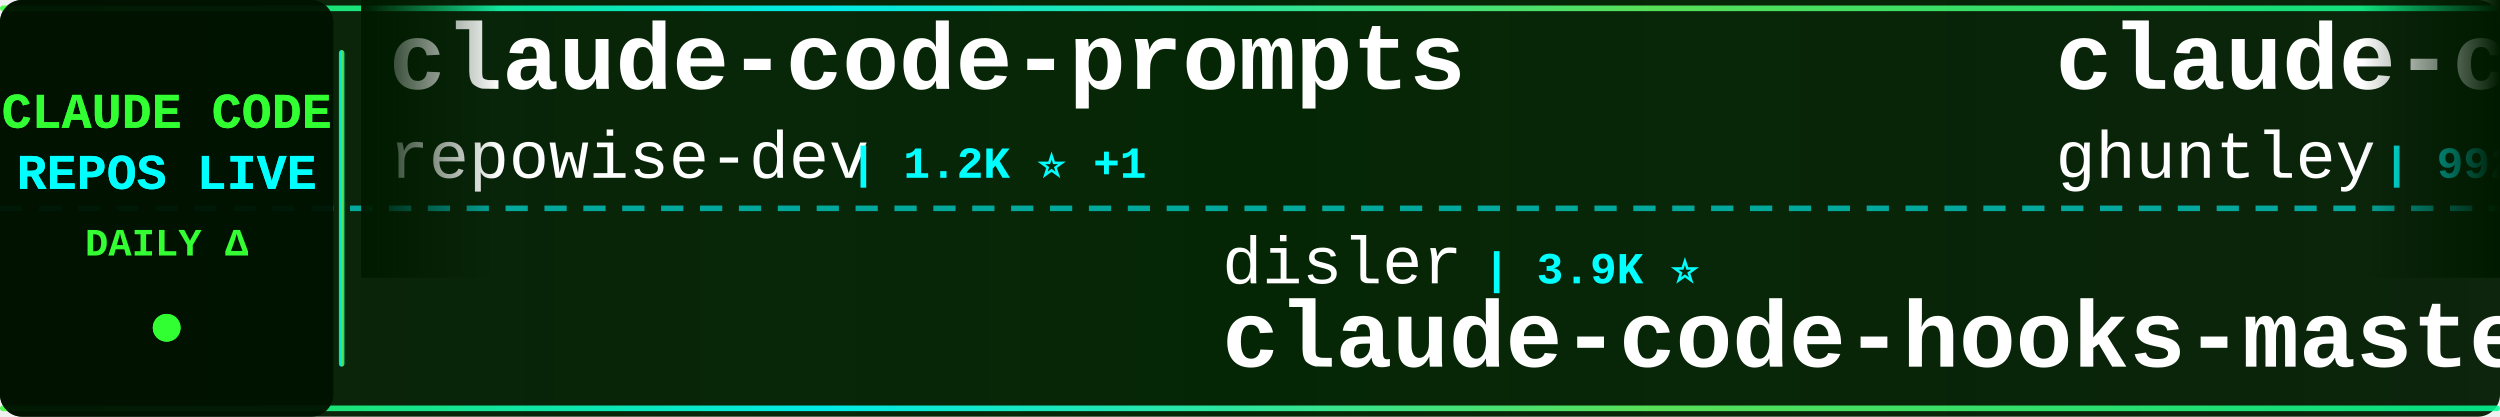
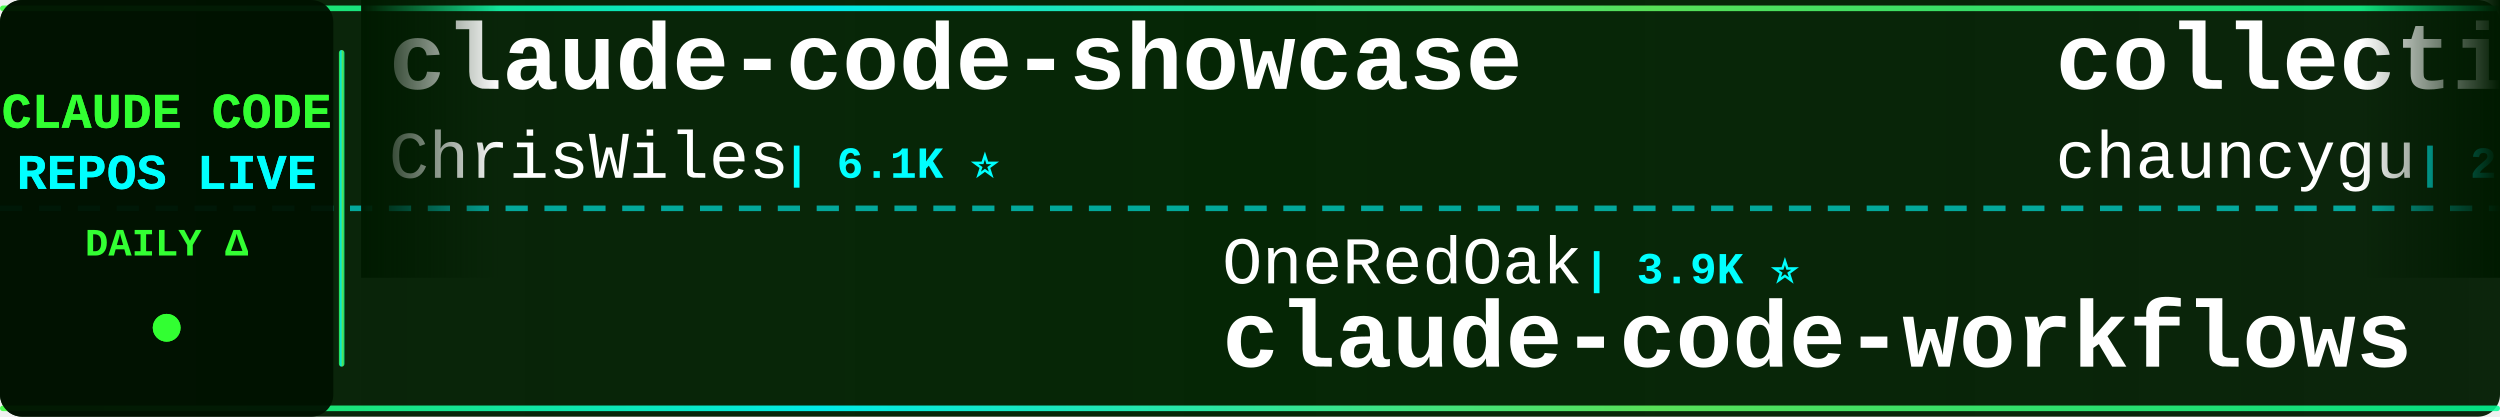
<svg xmlns="http://www.w3.org/2000/svg" width="900" height="150">
  <defs>
    <linearGradient id="tickerBg" x1="0%" y1="0%" x2="100%" y2="0%">
      <stop offset="0%" style="stop-color:#001a00;stop-opacity:0.95" />
      <stop offset="50%" style="stop-color:#002200;stop-opacity:0.98" />
      <stop offset="100%" style="stop-color:#001a00;stop-opacity:0.95" />
    </linearGradient>
    <linearGradient id="borderGrad" x1="0%" y1="0%" x2="100%" y2="0%">
      <stop offset="0%" style="stop-color:#33ff33;stop-opacity:0.85">
        <animate attributeName="stop-opacity" values="0.85;1;0.85" dur="2s" repeatCount="indefinite" />
      </stop>
      <stop offset="33%" style="stop-color:#00ffff;stop-opacity:0.9">
        <animate attributeName="stop-opacity" values="0.9;1;0.9" dur="2.2s" repeatCount="indefinite" />
      </stop>
      <stop offset="66%" style="stop-color:#66ff66;stop-opacity:0.85">
        <animate attributeName="stop-opacity" values="0.85;1;0.85" dur="1.8s" repeatCount="indefinite" />
      </stop>
      <stop offset="100%" style="stop-color:#00ff99;stop-opacity:0.85">
        <animate attributeName="stop-opacity" values="0.85;1;0.85" dur="2s" repeatCount="indefinite" />
      </stop>
    </linearGradient>
    <filter id="textGlow">
      <feGaussianBlur stdDeviation="0.1" result="coloredBlur" />
      <feMerge>
        <feMergeNode in="coloredBlur" />
        <feMergeNode in="SourceGraphic" />
      </feMerge>
    </filter>
    <filter id="metricGlow">
      <feGaussianBlur stdDeviation="0.2" result="coloredBlur" />
      <feMerge>
        <feMergeNode in="coloredBlur" />
        <feMergeNode in="SourceGraphic" />
      </feMerge>
    </filter>
    <linearGradient id="leftFade" x1="0%" y1="0%" x2="100%" y2="0%">
      <stop offset="0%" style="stop-color:#001a00;stop-opacity:1" />
      <stop offset="100%" style="stop-color:#001a00;stop-opacity:0" />
    </linearGradient>
    <linearGradient id="rightFade" x1="0%" y1="0%" x2="100%" y2="0%">
      <stop offset="0%" style="stop-color:#001a00;stop-opacity:0" />
      <stop offset="100%" style="stop-color:#001a00;stop-opacity:1" />
    </linearGradient>
  </defs>
  <rect width="900" height="150" fill="url(#tickerBg)" rx="8" />
  <rect x="0" y="2" width="900" height="2" fill="url(#borderGrad)" rx="1" />
  <rect x="0" y="146" width="900" height="2" fill="url(#borderGrad)" rx="1" />
  <line x1="0" y1="75" x2="900" y2="75" stroke="#00ffff" stroke-width="2" stroke-dasharray="8 6" opacity="0.6" />
  <rect x="0" y="0" width="120" height="150" fill="#001100" opacity="0.95" rx="8" />
  <text x="60" y="46" font-family="'Courier New', monospace" font-size="18" font-weight="bold" fill="#33ff33" text-anchor="middle" filter="url(#textGlow)">
    CLAUDE CODE
  </text>
  <text x="60" y="68" font-family="'Courier New', monospace" font-size="18" font-weight="bold" fill="#00ffff" text-anchor="middle" filter="url(#textGlow)">
    REPOS LIVE
  </text>
  <text x="60" y="92" font-family="'Courier New', monospace" font-size="14" font-weight="bold" fill="#33ff33" text-anchor="middle">
    DAILY Δ
  </text>
  <circle cx="60" cy="118" r="5" fill="#33ff33" filter="url(#metricGlow)">
    <animate attributeName="r" values="4;6;4" dur="1.5s" repeatCount="indefinite" />
    <animate attributeName="opacity" values="0.6;1;0.6" dur="1.5s" repeatCount="indefinite" />
  </circle>
  <rect x="122" y="18" width="2" height="114" fill="url(#borderGrad)" rx="1" />
  <clipPath id="tickerClip">
    <rect x="130" y="0" width="770" height="150" />
  </clipPath>
  <g clip-path="url(#tickerClip)">
    <g id="tickerItems">
      <animateTransform attributeName="transform" attributeType="XML" type="translate" from="0 0" to="-3000 0" dur="54s" repeatCount="indefinite" />
      <g transform="translate(0, 0)">
-         <text x="140" y="32" font-family="'Courier New', monospace" font-size="34" font-weight="bold" fill="#ffffff">claude-code-prompts</text>
-         <text x="140" y="64" font-family="'Courier New', monospace" font-size="24" font-weight="normal" fill="#ffffff" opacity="1.0">repowise-dev</text>
-         <text x="306" y="64" font-family="'Courier New', monospace" font-size="16" font-weight="bold" fill="#00ffff"> | 1.2K ⭐ +1</text>
+         <text x="140" y="32" font-family="'Courier New', monospace" font-size="34" font-weight="bold" fill="#ffffff">claude-code-showcase</text>
+         <text x="140" y="64" font-family="'Courier New', monospace" font-size="24" font-weight="normal" fill="#ffffff" opacity="1.0">ChrisWiles</text>
+         <text x="282" y="64" font-family="'Courier New', monospace" font-size="16" font-weight="bold" fill="#00ffff"> | 6.1K ⭐</text>
      </g>
      <g transform="translate(300, 0)">
-         <text x="140" y="102" font-family="'Courier New', monospace" font-size="24" font-weight="normal" fill="#ffffff" opacity="1.0">disler</text>
-         <text x="234" y="102" font-family="'Courier New', monospace" font-size="16" font-weight="bold" fill="#00ffff"> | 3.9K ⭐</text>
-         <text x="140" y="132" font-family="'Courier New', monospace" font-size="34" font-weight="bold" fill="#ffffff">claude-code-hooks-master...</text>
+         <text x="140" y="102" font-family="'Courier New', monospace" font-size="24" font-weight="normal" fill="#ffffff" opacity="1.0">OneRedOak</text>
+         <text x="270" y="102" font-family="'Courier New', monospace" font-size="16" font-weight="bold" fill="#00ffff"> | 3.9K ⭐</text>
+         <text x="140" y="132" font-family="'Courier New', monospace" font-size="34" font-weight="bold" fill="#ffffff">claude-code-workflows</text>
      </g>
      <g transform="translate(600, 0)">
-         <text x="140" y="32" font-family="'Courier New', monospace" font-size="34" font-weight="bold" fill="#ffffff">claude-code-source-code-...</text>
-         <text x="140" y="64" font-family="'Courier New', monospace" font-size="24" font-weight="normal" fill="#ffffff" opacity="1.0">ghuntley</text>
-         <text x="258" y="64" font-family="'Courier New', monospace" font-size="16" font-weight="bold" fill="#00ffff"> | 992 ⭐</text>
+         <text x="140" y="32" font-family="'Courier New', monospace" font-size="34" font-weight="bold" fill="#ffffff">collection-claude-code-s...</text>
+         <text x="140" y="64" font-family="'Courier New', monospace" font-size="24" font-weight="normal" fill="#ffffff" opacity="1.0">chauncygu</text>
+         <text x="270" y="64" font-family="'Courier New', monospace" font-size="16" font-weight="bold" fill="#00ffff"> | 2.8K ⭐</text>
      </g>
      <g transform="translate(900, 0)">
-         <text x="140" y="102" font-family="'Courier New', monospace" font-size="24" font-weight="normal" fill="#ffffff" opacity="1.0">anthropics</text>
-         <text x="282" y="102" font-family="'Courier New', monospace" font-size="16" font-weight="bold" fill="#00ffff"> | 9.2K ⭐ +17</text>
-         <text x="140" y="132" font-family="'Courier New', monospace" font-size="34" font-weight="bold" fill="#ffffff">claude-code-action</text>
+         <text x="140" y="102" font-family="'Courier New', monospace" font-size="24" font-weight="normal" fill="#ffffff" opacity="1.0">KPR111</text>
+         <text x="234" y="102" font-family="'Courier New', monospace" font-size="16" font-weight="bold" fill="#00ffff"> | 18 ⭐</text>
+         <text x="140" y="132" font-family="'Courier New', monospace" font-size="34" font-weight="bold" fill="#ffffff">Claude-Code</text>
      </g>
      <g transform="translate(1200, 0)">
-         <text x="140" y="32" font-family="'Courier New', monospace" font-size="34" font-weight="bold" fill="#ffffff">pi-vs-claude-code</text>
-         <text x="140" y="64" font-family="'Courier New', monospace" font-size="24" font-weight="normal" fill="#ffffff" opacity="1.0">disler</text>
-         <text x="234" y="64" font-family="'Courier New', monospace" font-size="16" font-weight="bold" fill="#00ffff"> | 1.7K ⭐ +1</text>
+         <text x="140" y="32" font-family="'Courier New', monospace" font-size="34" font-weight="bold" fill="#ffffff">awesome-claude-code-plug...</text>
+         <text x="140" y="64" font-family="'Courier New', monospace" font-size="24" font-weight="normal" fill="#ffffff" opacity="1.0">ccplugins</text>
+         <text x="270" y="64" font-family="'Courier New', monospace" font-size="16" font-weight="bold" fill="#00ffff"> | 954 ⭐</text>
      </g>
      <g transform="translate(1500, 0)">
-         <text x="140" y="102" font-family="'Courier New', monospace" font-size="24" font-weight="normal" fill="#ffffff" opacity="1.0">multica-ai</text>
-         <text x="282" y="102" font-family="'Courier New', monospace" font-size="16" font-weight="bold" fill="#00ffff"> | 215.5K ⭐ +54</text>
-         <text x="140" y="132" font-family="'Courier New', monospace" font-size="34" font-weight="bold" fill="#ffffff">andrej-karpathy-skills</text>
+         <text x="140" y="102" font-family="'Courier New', monospace" font-size="24" font-weight="normal" fill="#ffffff" opacity="1.0">krusemediallc</text>
+         <text x="318" y="102" font-family="'Courier New', monospace" font-size="16" font-weight="bold" fill="#00ffff"> | 1.5K ⭐ +1</text>
+         <text x="140" y="132" font-family="'Courier New', monospace" font-size="34" font-weight="bold" fill="#ffffff">arcads-claude-code</text>
      </g>
      <g transform="translate(1800, 0)">
-         <text x="140" y="32" font-family="'Courier New', monospace" font-size="34" font-weight="bold" fill="#ffffff">claude-code-sourcemap</text>
-         <text x="140" y="64" font-family="'Courier New', monospace" font-size="24" font-weight="normal" fill="#ffffff" opacity="1.0">ChinaSiro</text>
-         <text x="270" y="64" font-family="'Courier New', monospace" font-size="16" font-weight="bold" fill="#00ffff"> | 9.7K ⭐ +1</text>
+         <text x="140" y="32" font-family="'Courier New', monospace" font-size="34" font-weight="bold" fill="#ffffff">system_prompts_leaks</text>
+         <text x="140" y="64" font-family="'Courier New', monospace" font-size="24" font-weight="normal" fill="#ffffff" opacity="1.0">asgeirtj</text>
+         <text x="258" y="64" font-family="'Courier New', monospace" font-size="16" font-weight="bold" fill="#00ffff"> | 68.5K ⭐ +21</text>
      </g>
      <g transform="translate(2100, 0)">
-         <text x="140" y="102" font-family="'Courier New', monospace" font-size="24" font-weight="normal" fill="#ffffff" opacity="1.0">ccplugins</text>
-         <text x="270" y="102" font-family="'Courier New', monospace" font-size="16" font-weight="bold" fill="#00ffff"> | 954 ⭐</text>
-         <text x="140" y="132" font-family="'Courier New', monospace" font-size="34" font-weight="bold" fill="#ffffff">awesome-claude-code-plug...</text>
+         <text x="140" y="102" font-family="'Courier New', monospace" font-size="24" font-weight="normal" fill="#ffffff" opacity="1.0">SeemSeam</text>
+         <text x="258" y="102" font-family="'Courier New', monospace" font-size="16" font-weight="bold" fill="#00ffff"> | 3.5K ⭐</text>
+         <text x="140" y="132" font-family="'Courier New', monospace" font-size="34" font-weight="bold" fill="#ffffff">claude_codex_bridge</text>
      </g>
      <g transform="translate(2400, 0)">
-         <text x="140" y="32" font-family="'Courier New', monospace" font-size="34" font-weight="bold" fill="#ffffff">claude-code-video-toolki...</text>
-         <text x="140" y="64" font-family="'Courier New', monospace" font-size="24" font-weight="normal" fill="#ffffff" opacity="1.0">digitalsamba</text>
-         <text x="306" y="64" font-family="'Courier New', monospace" font-size="16" font-weight="bold" fill="#00ffff"> | 2.1K ⭐ +1</text>
+         <text x="140" y="32" font-family="'Courier New', monospace" font-size="34" font-weight="bold" fill="#ffffff">claude-code-source-code</text>
+         <text x="140" y="64" font-family="'Courier New', monospace" font-size="24" font-weight="normal" fill="#ffffff" opacity="1.0">777genius</text>
+         <text x="270" y="64" font-family="'Courier New', monospace" font-size="16" font-weight="bold" fill="#00ffff"> | 932 ⭐</text>
      </g>
      <g transform="translate(2700, 0)">
-         <text x="140" y="102" font-family="'Courier New', monospace" font-size="24" font-weight="normal" fill="#ffffff" opacity="1.0">Chachamaru127</text>
-         <text x="318" y="102" font-family="'Courier New', monospace" font-size="16" font-weight="bold" fill="#00ffff"> | 3.1K ⭐</text>
-         <text x="140" y="132" font-family="'Courier New', monospace" font-size="34" font-weight="bold" fill="#ffffff">claude-code-harness</text>
+         <text x="140" y="102" font-family="'Courier New', monospace" font-size="24" font-weight="normal" fill="#ffffff" opacity="1.0">lintsinghua</text>
+         <text x="294" y="102" font-family="'Courier New', monospace" font-size="16" font-weight="bold" fill="#00ffff"> | 4.3K ⭐</text>
+         <text x="140" y="132" font-family="'Courier New', monospace" font-size="34" font-weight="bold" fill="#ffffff">claude-code-book</text>
      </g>
      <g transform="translate(3000, 0)">
-         <text x="140" y="32" font-family="'Courier New', monospace" font-size="34" font-weight="bold" fill="#ffffff">claude-code-prompts</text>
-         <text x="140" y="64" font-family="'Courier New', monospace" font-size="24" font-weight="normal" fill="#ffffff" opacity="1.0">repowise-dev</text>
-         <text x="306" y="64" font-family="'Courier New', monospace" font-size="16" font-weight="bold" fill="#00ffff"> | 1.2K ⭐ +1</text>
+         <text x="140" y="32" font-family="'Courier New', monospace" font-size="34" font-weight="bold" fill="#ffffff">claude-code-showcase</text>
+         <text x="140" y="64" font-family="'Courier New', monospace" font-size="24" font-weight="normal" fill="#ffffff" opacity="1.0">ChrisWiles</text>
+         <text x="282" y="64" font-family="'Courier New', monospace" font-size="16" font-weight="bold" fill="#00ffff"> | 6.1K ⭐</text>
      </g>
      <g transform="translate(3300, 0)">
-         <text x="140" y="102" font-family="'Courier New', monospace" font-size="24" font-weight="normal" fill="#ffffff" opacity="1.0">disler</text>
-         <text x="234" y="102" font-family="'Courier New', monospace" font-size="16" font-weight="bold" fill="#00ffff"> | 3.9K ⭐</text>
-         <text x="140" y="132" font-family="'Courier New', monospace" font-size="34" font-weight="bold" fill="#ffffff">claude-code-hooks-master...</text>
+         <text x="140" y="102" font-family="'Courier New', monospace" font-size="24" font-weight="normal" fill="#ffffff" opacity="1.0">OneRedOak</text>
+         <text x="270" y="102" font-family="'Courier New', monospace" font-size="16" font-weight="bold" fill="#00ffff"> | 3.9K ⭐</text>
+         <text x="140" y="132" font-family="'Courier New', monospace" font-size="34" font-weight="bold" fill="#ffffff">claude-code-workflows</text>
      </g>
      <g transform="translate(3600, 0)">
-         <text x="140" y="32" font-family="'Courier New', monospace" font-size="34" font-weight="bold" fill="#ffffff">claude-code-source-code-...</text>
-         <text x="140" y="64" font-family="'Courier New', monospace" font-size="24" font-weight="normal" fill="#ffffff" opacity="1.0">ghuntley</text>
-         <text x="258" y="64" font-family="'Courier New', monospace" font-size="16" font-weight="bold" fill="#00ffff"> | 992 ⭐</text>
+         <text x="140" y="32" font-family="'Courier New', monospace" font-size="34" font-weight="bold" fill="#ffffff">collection-claude-code-s...</text>
+         <text x="140" y="64" font-family="'Courier New', monospace" font-size="24" font-weight="normal" fill="#ffffff" opacity="1.0">chauncygu</text>
+         <text x="270" y="64" font-family="'Courier New', monospace" font-size="16" font-weight="bold" fill="#00ffff"> | 2.8K ⭐</text>
      </g>
      <g transform="translate(3900, 0)">
-         <text x="140" y="102" font-family="'Courier New', monospace" font-size="24" font-weight="normal" fill="#ffffff" opacity="1.0">anthropics</text>
-         <text x="282" y="102" font-family="'Courier New', monospace" font-size="16" font-weight="bold" fill="#00ffff"> | 9.2K ⭐ +17</text>
-         <text x="140" y="132" font-family="'Courier New', monospace" font-size="34" font-weight="bold" fill="#ffffff">claude-code-action</text>
+         <text x="140" y="102" font-family="'Courier New', monospace" font-size="24" font-weight="normal" fill="#ffffff" opacity="1.0">KPR111</text>
+         <text x="234" y="102" font-family="'Courier New', monospace" font-size="16" font-weight="bold" fill="#00ffff"> | 18 ⭐</text>
+         <text x="140" y="132" font-family="'Courier New', monospace" font-size="34" font-weight="bold" fill="#ffffff">Claude-Code</text>
      </g>
    </g>
  </g>
  <rect x="130" y="0" width="50" height="100" fill="url(#leftFade)" />
  <rect x="850" y="0" width="50" height="100" fill="url(#rightFade)" />
</svg>
